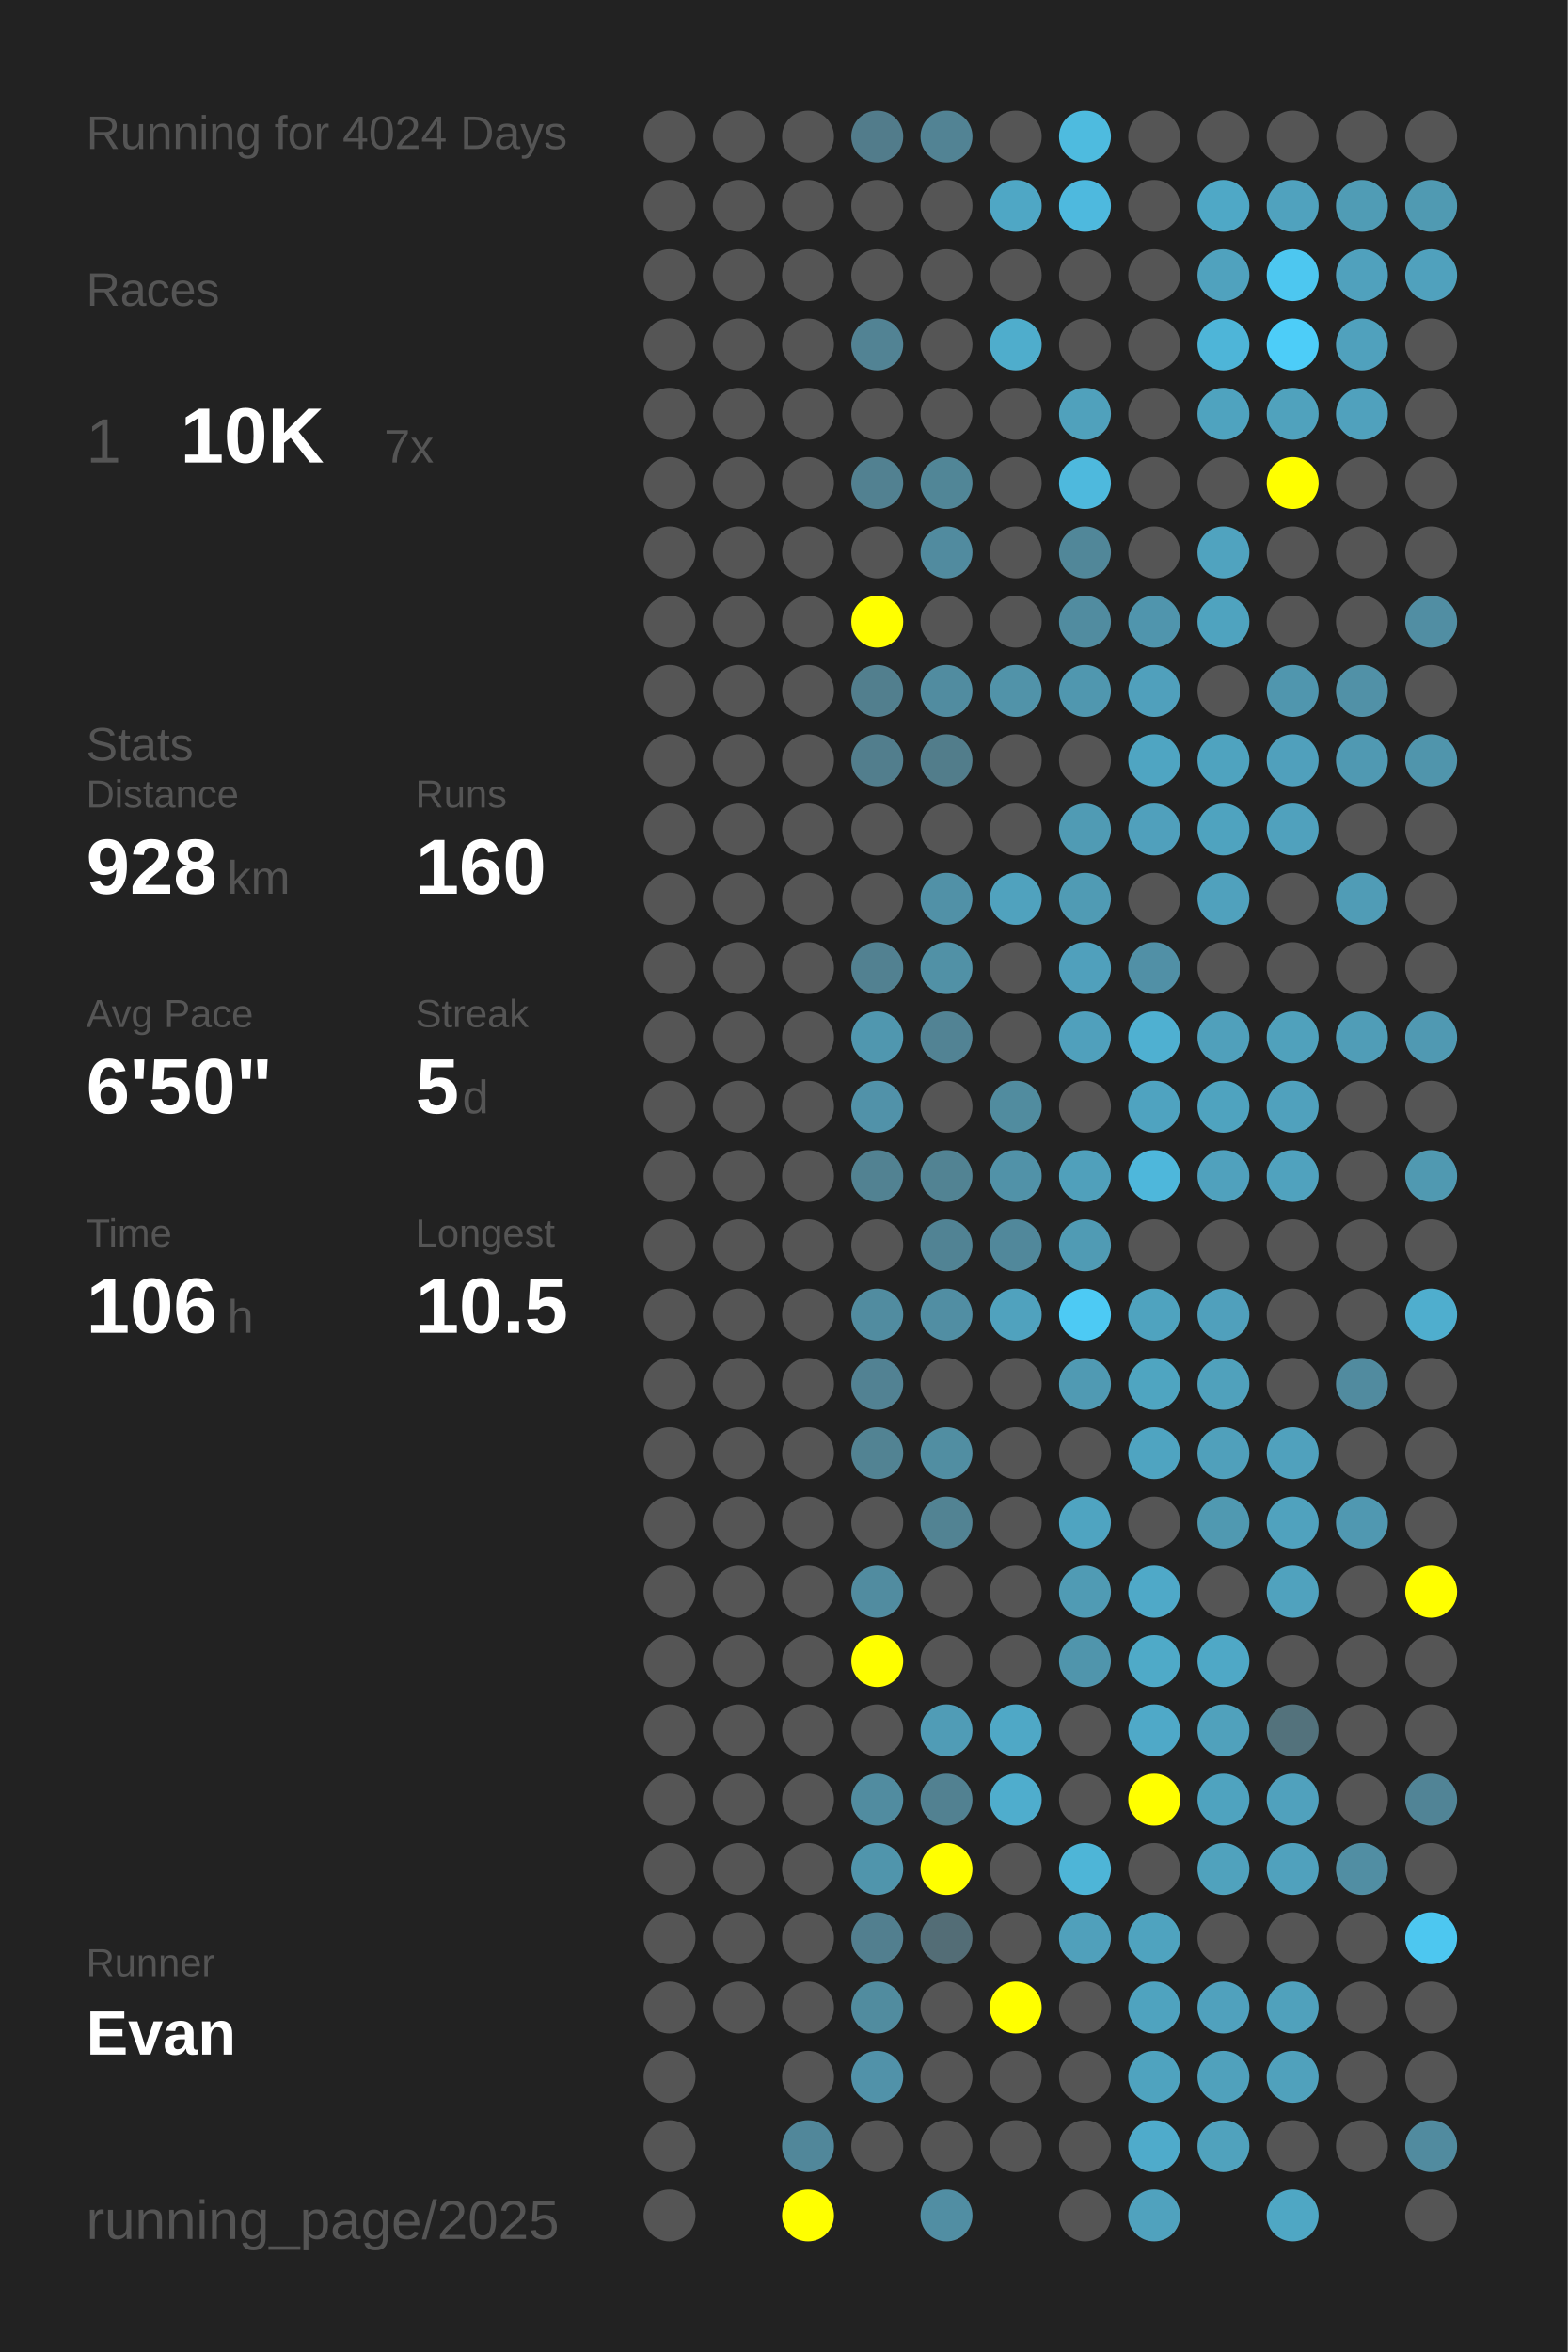
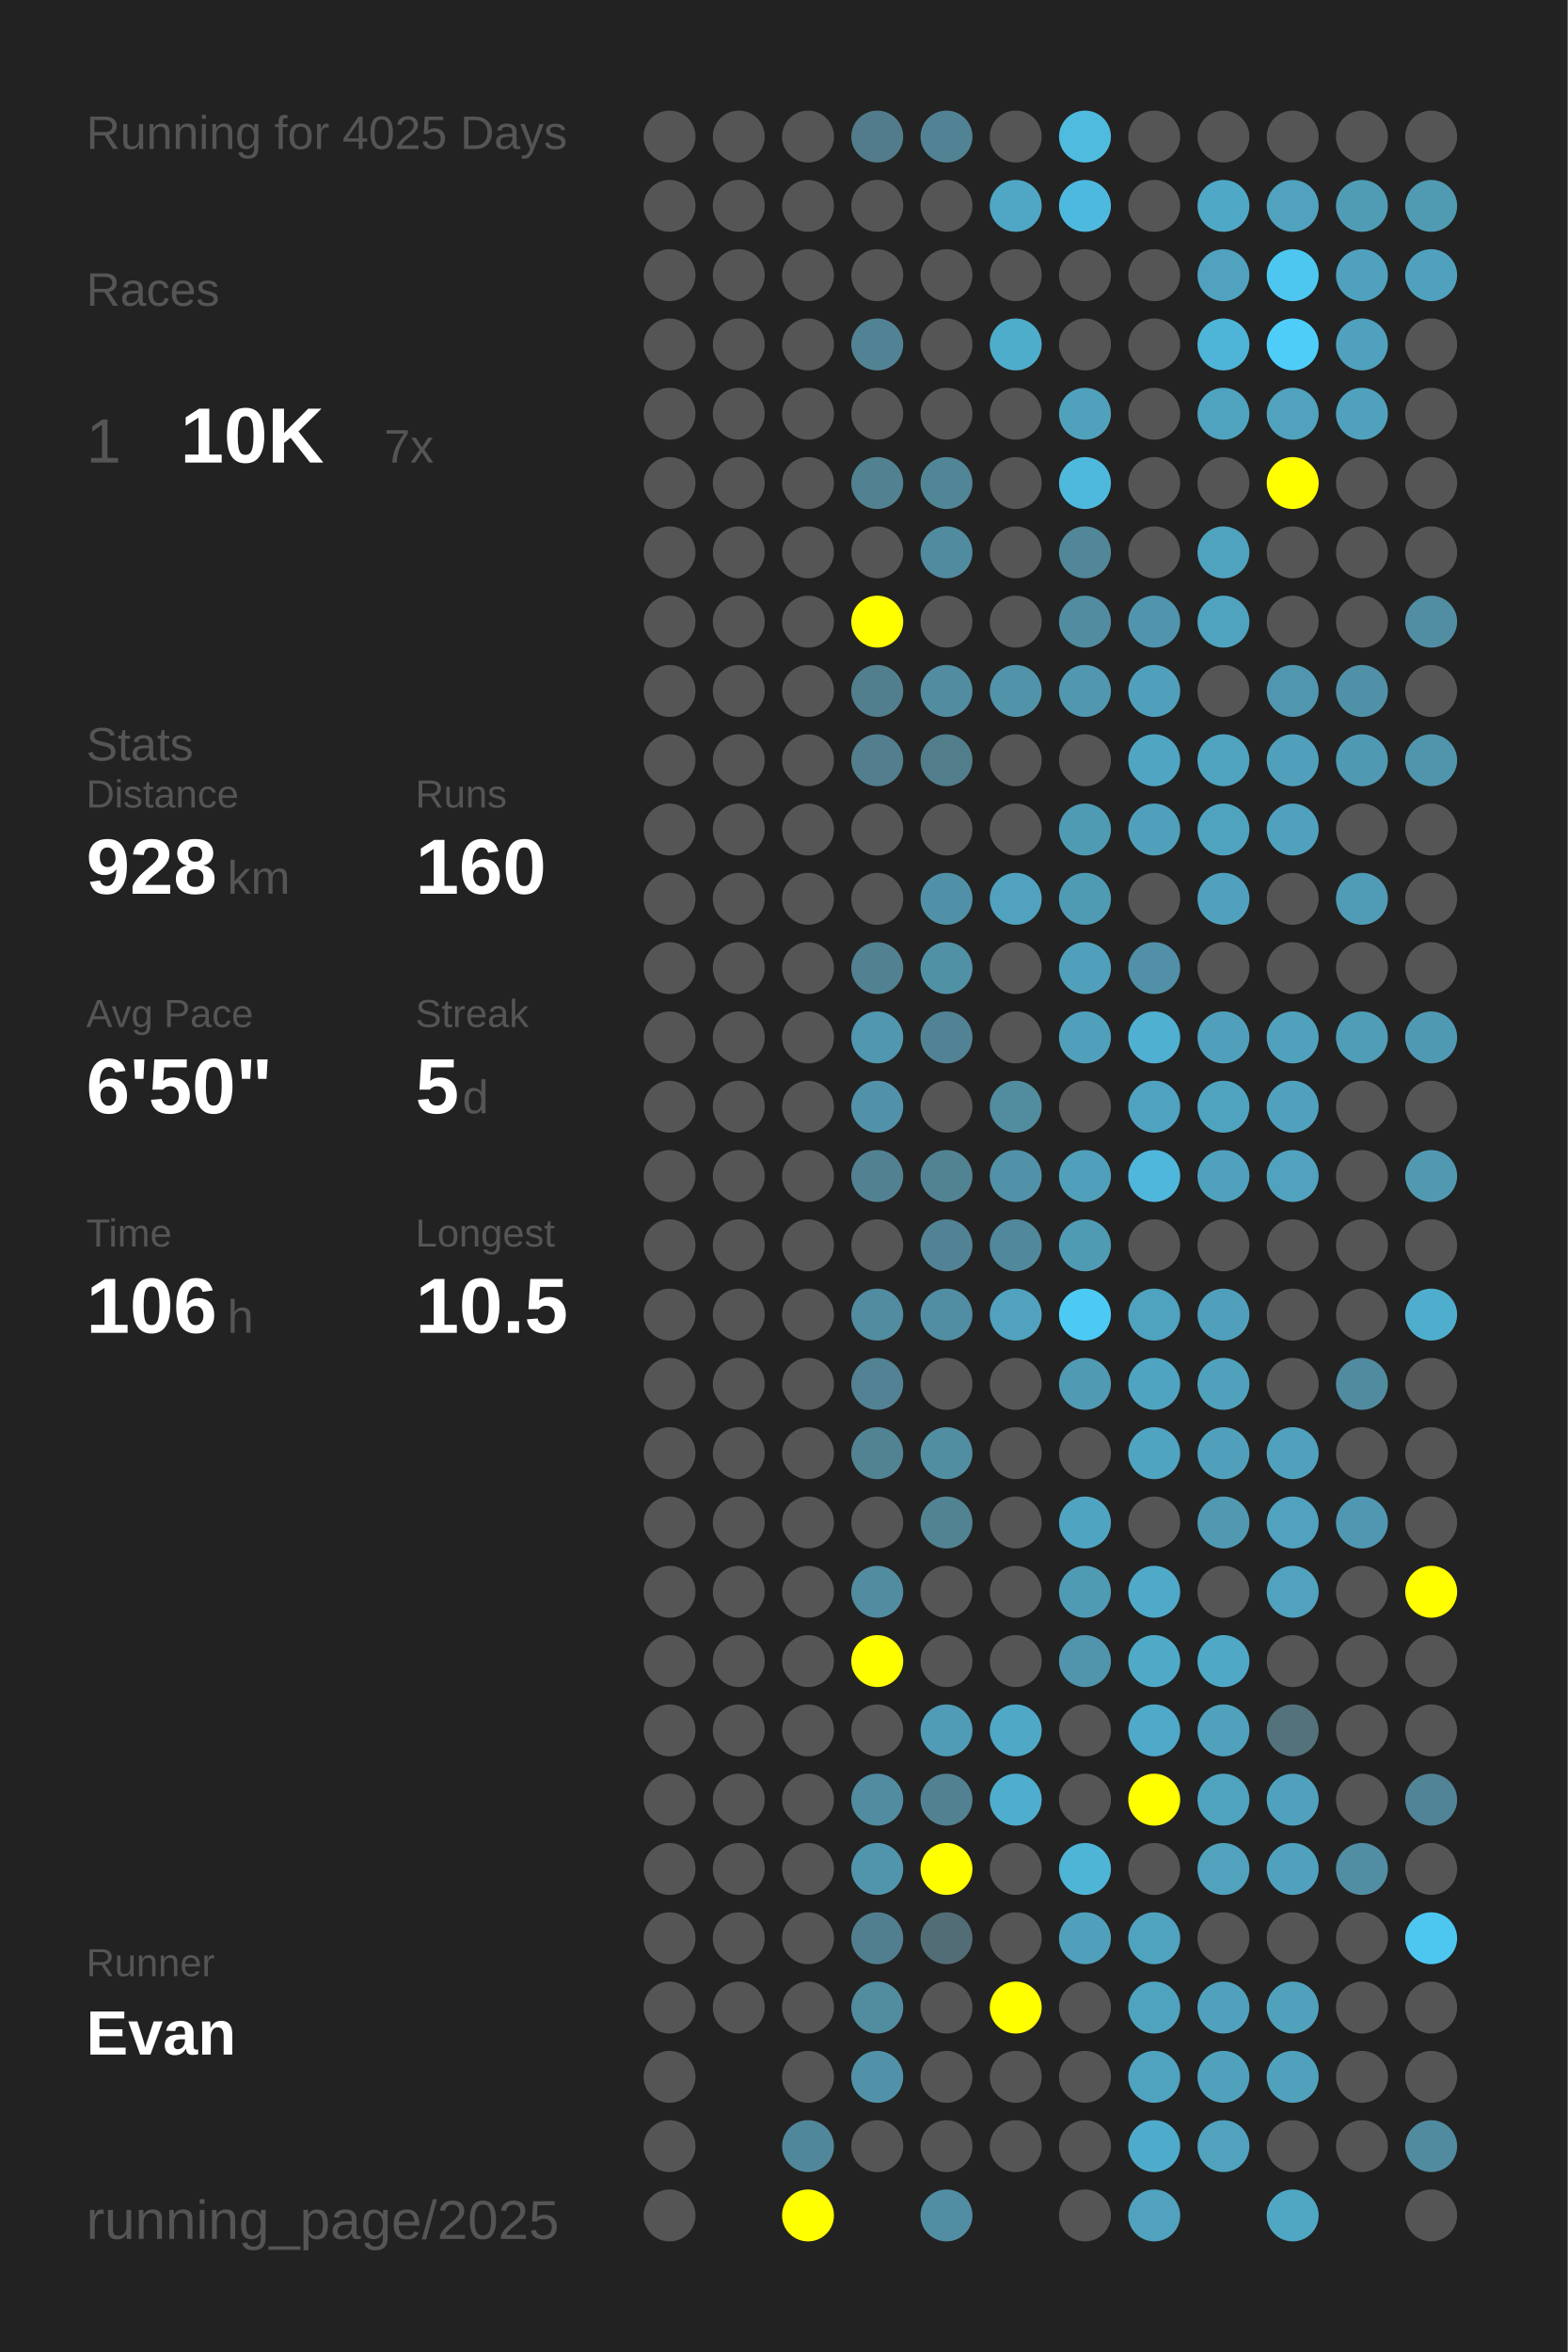
<svg xmlns="http://www.w3.org/2000/svg" baseProfile="full" height="300mm" version="1.1" viewBox="0,0,200,300" width="200mm">
  <defs />
  <rect fill="#222222" height="300" width="200" x="0" y="0" />
-   <text fill="#555555" style="font-size:6px; font-family:Arial;" x="11" y="19">Running for 4024 Days</text>
+   <text fill="#555555" style="font-size:6px; font-family:Arial;" x="11" y="19">Running for 4025 Days</text>
  <text fill="#555555" style="font-size:6px; font-family:Arial;" x="11" y="39">Races</text>
  <text fill="#555555" style="font-size:8px; font-family:Arial;" x="11" y="59">1</text>
  <text fill="#FFFFFF" style="font-size:10px; font-family:Arial; font-weight:bold;" x="23" y="59">10K</text>
  <text fill="#555555" style="font-size:6px; font-family:Arial;" x="49" y="59">7x</text>
  <text fill="#555555" style="font-size:6px; font-family:Arial;" x="11" y="97">Stats</text>
  <text fill="#555555" style="font-size:5px; font-family:Arial;" x="11" y="103">Distance</text>
  <text fill="#FFFFFF" style="font-size:10px; font-family:Arial; font-weight:bold;" x="11" y="114">928</text>
  <text fill="#555555" style="font-size:6px; font-family:Arial;" x="29" y="114">km</text>
  <text fill="#555555" style="font-size:5px; font-family:Arial;" x="53" y="103">Runs</text>
  <text fill="#FFFFFF" style="font-size:10px; font-family:Arial; font-weight:bold;" x="53" y="114">160</text>
  <text fill="#555555" style="font-size:5px; font-family:Arial;" x="11" y="131">Avg Pace</text>
  <text fill="#FFFFFF" style="font-size:10px; font-family:Arial; font-weight:bold;" x="11" y="142">6'50"</text>
  <text fill="#555555" style="font-size:5px; font-family:Arial;" x="53" y="131">Streak</text>
  <text fill="#FFFFFF" style="font-size:10px; font-family:Arial; font-weight:bold;" x="53" y="142">5</text>
  <text fill="#555555" style="font-size:6px; font-family:Arial;" x="59" y="142">d</text>
  <text fill="#555555" style="font-size:5px; font-family:Arial;" x="11" y="159">Time</text>
  <text fill="#FFFFFF" style="font-size:10px; font-family:Arial; font-weight:bold;" x="11" y="170">106</text>
  <text fill="#555555" style="font-size:6px; font-family:Arial;" x="29" y="170">h</text>
  <text fill="#555555" style="font-size:5px; font-family:Arial;" x="53" y="159">Longest</text>
  <text fill="#FFFFFF" style="font-size:10px; font-family:Arial; font-weight:bold;" x="53" y="170">10.5</text>
  <text fill="#555555" style="font-size:5px; font-family:Arial;" x="11" y="252.065">Runner</text>
  <text fill="#FFFFFF" style="font-size:8px; font-family:Arial; font-weight:bold;" x="11" y="262.065">Evan</text>
  <text fill="#555555" style="font-size:7px; font-family:Arial;" x="11" y="285.581">running_page/2025</text>
  <circle cx="85.417" cy="17.419" fill="#555555" r="3.312" />
  <circle cx="85.417" cy="26.258" fill="#555555" r="3.312" />
  <circle cx="85.417" cy="35.097" fill="#555555" r="3.312" />
  <circle cx="85.417" cy="43.935" fill="#555555" r="3.312" />
  <circle cx="85.417" cy="52.774" fill="#555555" r="3.312" />
  <circle cx="85.417" cy="61.613" fill="#555555" r="3.312" />
  <circle cx="85.417" cy="70.452" fill="#555555" r="3.312" />
  <circle cx="85.417" cy="79.29" fill="#555555" r="3.312" />
  <circle cx="85.417" cy="88.129" fill="#555555" r="3.312" />
  <circle cx="85.417" cy="96.968" fill="#555555" r="3.312" />
  <circle cx="85.417" cy="105.806" fill="#555555" r="3.312" />
  <circle cx="85.417" cy="114.645" fill="#555555" r="3.312" />
  <circle cx="85.417" cy="123.484" fill="#555555" r="3.312" />
  <circle cx="85.417" cy="132.323" fill="#555555" r="3.312" />
  <circle cx="85.417" cy="141.161" fill="#555555" r="3.312" />
  <circle cx="85.417" cy="150" fill="#555555" r="3.312" />
  <circle cx="85.417" cy="158.839" fill="#555555" r="3.312" />
  <circle cx="85.417" cy="167.677" fill="#555555" r="3.312" />
  <circle cx="85.417" cy="176.516" fill="#555555" r="3.312" />
  <circle cx="85.417" cy="185.355" fill="#555555" r="3.312" />
  <circle cx="85.417" cy="194.194" fill="#555555" r="3.312" />
  <circle cx="85.417" cy="203.032" fill="#555555" r="3.312" />
  <circle cx="85.417" cy="211.871" fill="#555555" r="3.312" />
  <circle cx="85.417" cy="220.71" fill="#555555" r="3.312" />
  <circle cx="85.417" cy="229.548" fill="#555555" r="3.312" />
  <circle cx="85.417" cy="238.387" fill="#555555" r="3.312" />
  <circle cx="85.417" cy="247.226" fill="#555555" r="3.312" />
  <circle cx="85.417" cy="256.065" fill="#555555" r="3.312" />
  <circle cx="85.417" cy="264.903" fill="#555555" r="3.312" />
  <circle cx="85.417" cy="273.742" fill="#555555" r="3.312" />
  <circle cx="85.417" cy="282.581" fill="#555555" r="3.312" />
  <circle cx="94.25" cy="17.419" fill="#555555" r="3.312" />
  <circle cx="94.25" cy="26.258" fill="#555555" r="3.312" />
  <circle cx="94.25" cy="35.097" fill="#555555" r="3.312" />
  <circle cx="94.25" cy="43.935" fill="#555555" r="3.312" />
  <circle cx="94.25" cy="52.774" fill="#555555" r="3.312" />
  <circle cx="94.25" cy="61.613" fill="#555555" r="3.312" />
  <circle cx="94.25" cy="70.452" fill="#555555" r="3.312" />
  <circle cx="94.25" cy="79.29" fill="#555555" r="3.312" />
  <circle cx="94.25" cy="88.129" fill="#555555" r="3.312" />
  <circle cx="94.25" cy="96.968" fill="#555555" r="3.312" />
  <circle cx="94.25" cy="105.806" fill="#555555" r="3.312" />
  <circle cx="94.25" cy="114.645" fill="#555555" r="3.312" />
  <circle cx="94.25" cy="123.484" fill="#555555" r="3.312" />
  <circle cx="94.25" cy="132.323" fill="#555555" r="3.312" />
  <circle cx="94.25" cy="141.161" fill="#555555" r="3.312" />
  <circle cx="94.25" cy="150" fill="#555555" r="3.312" />
  <circle cx="94.25" cy="158.839" fill="#555555" r="3.312" />
  <circle cx="94.25" cy="167.677" fill="#555555" r="3.312" />
  <circle cx="94.25" cy="176.516" fill="#555555" r="3.312" />
  <circle cx="94.25" cy="185.355" fill="#555555" r="3.312" />
  <circle cx="94.25" cy="194.194" fill="#555555" r="3.312" />
  <circle cx="94.25" cy="203.032" fill="#555555" r="3.312" />
  <circle cx="94.25" cy="211.871" fill="#555555" r="3.312" />
  <circle cx="94.25" cy="220.71" fill="#555555" r="3.312" />
  <circle cx="94.25" cy="229.548" fill="#555555" r="3.312" />
  <circle cx="94.25" cy="238.387" fill="#555555" r="3.312" />
  <circle cx="94.25" cy="247.226" fill="#555555" r="3.312" />
  <circle cx="94.25" cy="256.065" fill="#555555" r="3.312" />
  <circle cx="103.083" cy="17.419" fill="#555555" r="3.312" />
  <circle cx="103.083" cy="26.258" fill="#555555" r="3.312" />
  <circle cx="103.083" cy="35.097" fill="#555555" r="3.312" />
  <circle cx="103.083" cy="43.935" fill="#555555" r="3.312" />
  <circle cx="103.083" cy="52.774" fill="#555555" r="3.312" />
  <circle cx="103.083" cy="61.613" fill="#555555" r="3.312" />
  <circle cx="103.083" cy="70.452" fill="#555555" r="3.312" />
  <circle cx="103.083" cy="79.29" fill="#555555" r="3.312" />
  <circle cx="103.083" cy="88.129" fill="#555555" r="3.312" />
  <circle cx="103.083" cy="96.968" fill="#555555" r="3.312" />
  <circle cx="103.083" cy="105.806" fill="#555555" r="3.312" />
  <circle cx="103.083" cy="114.645" fill="#555555" r="3.312" />
  <circle cx="103.083" cy="123.484" fill="#555555" r="3.312" />
  <circle cx="103.083" cy="132.323" fill="#555555" r="3.312" />
  <circle cx="103.083" cy="141.161" fill="#555555" r="3.312" />
  <circle cx="103.083" cy="150" fill="#555555" r="3.312" />
  <circle cx="103.083" cy="158.839" fill="#555555" r="3.312" />
  <circle cx="103.083" cy="167.677" fill="#555555" r="3.312" />
  <circle cx="103.083" cy="176.516" fill="#555555" r="3.312" />
  <circle cx="103.083" cy="185.355" fill="#555555" r="3.312" />
  <circle cx="103.083" cy="194.194" fill="#555555" r="3.312" />
  <circle cx="103.083" cy="203.032" fill="#555555" r="3.312" />
  <circle cx="103.083" cy="211.871" fill="#555555" r="3.312" />
  <circle cx="103.083" cy="220.71" fill="#555555" r="3.312" />
  <circle cx="103.083" cy="229.548" fill="#555555" r="3.312" />
  <circle cx="103.083" cy="238.387" fill="#555555" r="3.312" />
  <circle cx="103.083" cy="247.226" fill="#555555" r="3.312" />
  <circle cx="103.083" cy="256.065" fill="#555555" r="3.312" />
  <circle cx="103.083" cy="264.903" fill="#555555" r="3.312" />
  <circle cx="103.083" cy="273.742" fill="#51879a" r="3.312" />
  <circle cx="103.083" cy="282.581" fill="#FFFF00" r="3.312" />
  <circle cx="111.917" cy="17.419" fill="#527c8b" r="3.312" />
  <circle cx="111.917" cy="26.258" fill="#555555" r="3.312" />
  <circle cx="111.917" cy="35.097" fill="#555555" r="3.312" />
  <circle cx="111.917" cy="43.935" fill="#528394" r="3.312" />
  <circle cx="111.917" cy="52.774" fill="#555555" r="3.312" />
  <circle cx="111.917" cy="61.613" fill="#528191" r="3.312" />
  <circle cx="111.917" cy="70.452" fill="#555555" r="3.312" />
  <circle cx="111.917" cy="79.29" fill="#FFFF00" r="3.312" />
  <circle cx="111.917" cy="88.129" fill="#527f8e" r="3.312" />
  <circle cx="111.917" cy="96.968" fill="#527e8d" r="3.312" />
  <circle cx="111.917" cy="105.806" fill="#555555" r="3.312" />
  <circle cx="111.917" cy="114.645" fill="#555555" r="3.312" />
  <circle cx="111.917" cy="123.484" fill="#528191" r="3.312" />
  <circle cx="111.917" cy="132.323" fill="#5097af" r="3.312" />
  <circle cx="111.917" cy="141.161" fill="#5192a9" r="3.312" />
  <circle cx="111.917" cy="150" fill="#528292" r="3.312" />
  <circle cx="111.917" cy="158.839" fill="#555555" r="3.312" />
  <circle cx="111.917" cy="167.677" fill="#518ca0" r="3.312" />
  <circle cx="111.917" cy="176.516" fill="#528293" r="3.312" />
  <circle cx="111.917" cy="185.355" fill="#528393" r="3.312" />
  <circle cx="111.917" cy="194.194" fill="#555555" r="3.312" />
  <circle cx="111.917" cy="203.032" fill="#518ca0" r="3.312" />
  <circle cx="111.917" cy="211.871" fill="#FFFF00" r="3.312" />
  <circle cx="111.917" cy="220.71" fill="#555555" r="3.312" />
  <circle cx="111.917" cy="229.548" fill="#518ca0" r="3.312" />
  <circle cx="111.917" cy="238.387" fill="#5095ac" r="3.312" />
  <circle cx="111.917" cy="247.226" fill="#527f8f" r="3.312" />
  <circle cx="111.917" cy="256.065" fill="#518c9f" r="3.312" />
  <circle cx="111.917" cy="264.903" fill="#5192a9" r="3.312" />
  <circle cx="111.917" cy="273.742" fill="#555555" r="3.312" />
  <circle cx="120.75" cy="17.419" fill="#528394" r="3.312" />
  <circle cx="120.75" cy="26.258" fill="#555555" r="3.312" />
  <circle cx="120.75" cy="35.097" fill="#555555" r="3.312" />
  <circle cx="120.75" cy="43.935" fill="#555555" r="3.312" />
  <circle cx="120.75" cy="52.774" fill="#555555" r="3.312" />
  <circle cx="120.75" cy="61.613" fill="#518697" r="3.312" />
  <circle cx="120.75" cy="70.452" fill="#518b9f" r="3.312" />
  <circle cx="120.75" cy="79.29" fill="#555555" r="3.312" />
  <circle cx="120.75" cy="88.129" fill="#518ca0" r="3.312" />
  <circle cx="120.75" cy="96.968" fill="#527d8b" r="3.312" />
  <circle cx="120.75" cy="105.806" fill="#555555" r="3.312" />
  <circle cx="120.75" cy="114.645" fill="#5191a7" r="3.312" />
  <circle cx="120.75" cy="123.484" fill="#5191a6" r="3.312" />
  <circle cx="120.75" cy="132.323" fill="#528394" r="3.312" />
  <circle cx="120.75" cy="141.161" fill="#555555" r="3.312" />
  <circle cx="120.75" cy="150" fill="#528393" r="3.312" />
  <circle cx="120.75" cy="158.839" fill="#518394" r="3.312" />
  <circle cx="120.75" cy="167.677" fill="#518ea3" r="3.312" />
  <circle cx="120.75" cy="176.516" fill="#555555" r="3.312" />
  <circle cx="120.75" cy="185.355" fill="#518ea2" r="3.312" />
  <circle cx="120.75" cy="194.194" fill="#528393" r="3.312" />
  <circle cx="120.75" cy="203.032" fill="#555555" r="3.312" />
  <circle cx="120.75" cy="211.871" fill="#555555" r="3.312" />
  <circle cx="120.75" cy="220.71" fill="#509cb6" r="3.312" />
  <circle cx="120.75" cy="229.548" fill="#528191" r="3.312" />
  <circle cx="120.75" cy="238.387" fill="#FFFF00" r="3.312" />
  <circle cx="120.75" cy="247.226" fill="#536d76" r="3.312" />
  <circle cx="120.75" cy="256.065" fill="#555555" r="3.312" />
  <circle cx="120.75" cy="264.903" fill="#555555" r="3.312" />
  <circle cx="120.75" cy="273.742" fill="#555555" r="3.312" />
  <circle cx="120.75" cy="282.581" fill="#518ea3" r="3.312" />
  <circle cx="129.583" cy="17.419" fill="#555555" r="3.312" />
  <circle cx="129.583" cy="26.258" fill="#4fa7c5" r="3.312" />
  <circle cx="129.583" cy="35.097" fill="#555555" r="3.312" />
  <circle cx="129.583" cy="43.935" fill="#4fadcc" r="3.312" />
  <circle cx="129.583" cy="52.774" fill="#555555" r="3.312" />
  <circle cx="129.583" cy="61.613" fill="#555555" r="3.312" />
  <circle cx="129.583" cy="70.452" fill="#555555" r="3.312" />
  <circle cx="129.583" cy="79.29" fill="#555555" r="3.312" />
  <circle cx="129.583" cy="88.129" fill="#5193a9" r="3.312" />
  <circle cx="129.583" cy="96.968" fill="#555555" r="3.312" />
  <circle cx="129.583" cy="105.806" fill="#555555" r="3.312" />
  <circle cx="129.583" cy="114.645" fill="#50a2be" r="3.312" />
  <circle cx="129.583" cy="123.484" fill="#555555" r="3.312" />
  <circle cx="129.583" cy="132.323" fill="#555555" r="3.312" />
  <circle cx="129.583" cy="141.161" fill="#518c9f" r="3.312" />
  <circle cx="129.583" cy="150" fill="#5192a8" r="3.312" />
  <circle cx="129.583" cy="158.839" fill="#51889b" r="3.312" />
  <circle cx="129.583" cy="167.677" fill="#50a2be" r="3.312" />
  <circle cx="129.583" cy="176.516" fill="#555555" r="3.312" />
  <circle cx="129.583" cy="185.355" fill="#555555" r="3.312" />
  <circle cx="129.583" cy="194.194" fill="#555555" r="3.312" />
  <circle cx="129.583" cy="203.032" fill="#555555" r="3.312" />
  <circle cx="129.583" cy="211.871" fill="#555555" r="3.312" />
  <circle cx="129.583" cy="220.71" fill="#4fa8c6" r="3.312" />
  <circle cx="129.583" cy="229.548" fill="#4fadcd" r="3.312" />
  <circle cx="129.583" cy="238.387" fill="#555555" r="3.312" />
  <circle cx="129.583" cy="247.226" fill="#555555" r="3.312" />
  <circle cx="129.583" cy="256.065" fill="#FFFF00" r="3.312" />
  <circle cx="129.583" cy="264.903" fill="#555555" r="3.312" />
  <circle cx="129.583" cy="273.742" fill="#555555" r="3.312" />
  <circle cx="138.417" cy="17.419" fill="#4ebbdf" r="3.312" />
  <circle cx="138.417" cy="26.258" fill="#4eb9de" r="3.312" />
  <circle cx="138.417" cy="35.097" fill="#555555" r="3.312" />
  <circle cx="138.417" cy="43.935" fill="#555555" r="3.312" />
  <circle cx="138.417" cy="52.774" fill="#50a1bc" r="3.312" />
  <circle cx="138.417" cy="61.613" fill="#4eb9dd" r="3.312" />
  <circle cx="138.417" cy="70.452" fill="#518799" r="3.312" />
  <circle cx="138.417" cy="79.29" fill="#518ca0" r="3.312" />
  <circle cx="138.417" cy="88.129" fill="#5097af" r="3.312" />
  <circle cx="138.417" cy="96.968" fill="#555555" r="3.312" />
  <circle cx="138.417" cy="105.806" fill="#509bb4" r="3.312" />
  <circle cx="138.417" cy="114.645" fill="#509bb4" r="3.312" />
  <circle cx="138.417" cy="123.484" fill="#50a0bc" r="3.312" />
  <circle cx="138.417" cy="132.323" fill="#50a0bc" r="3.312" />
  <circle cx="138.417" cy="141.161" fill="#555555" r="3.312" />
  <circle cx="138.417" cy="150" fill="#50a0bb" r="3.312" />
  <circle cx="138.417" cy="158.839" fill="#509bb4" r="3.312" />
  <circle cx="138.417" cy="167.677" fill="#4dcaf4" r="3.312" />
  <circle cx="138.417" cy="176.516" fill="#509ab3" r="3.312" />
  <circle cx="138.417" cy="185.355" fill="#555555" r="3.312" />
  <circle cx="138.417" cy="194.194" fill="#4fa4c1" r="3.312" />
  <circle cx="138.417" cy="203.032" fill="#509bb4" r="3.312" />
  <circle cx="138.417" cy="211.871" fill="#5095ac" r="3.312" />
  <circle cx="138.417" cy="220.71" fill="#555555" r="3.312" />
  <circle cx="138.417" cy="229.548" fill="#555555" r="3.312" />
  <circle cx="138.417" cy="238.387" fill="#4eb5d7" r="3.312" />
  <circle cx="138.417" cy="247.226" fill="#50a0bb" r="3.312" />
  <circle cx="138.417" cy="256.065" fill="#555555" r="3.312" />
  <circle cx="138.417" cy="264.903" fill="#555555" r="3.312" />
  <circle cx="138.417" cy="273.742" fill="#555555" r="3.312" />
  <circle cx="138.417" cy="282.581" fill="#555555" r="3.312" />
  <circle cx="147.25" cy="17.419" fill="#555555" r="3.312" />
  <circle cx="147.25" cy="26.258" fill="#555555" r="3.312" />
  <circle cx="147.25" cy="35.097" fill="#555555" r="3.312" />
  <circle cx="147.25" cy="43.935" fill="#555555" r="3.312" />
  <circle cx="147.25" cy="52.774" fill="#555555" r="3.312" />
  <circle cx="147.25" cy="61.613" fill="#555555" r="3.312" />
  <circle cx="147.25" cy="70.452" fill="#555555" r="3.312" />
  <circle cx="147.25" cy="79.29" fill="#5095ad" r="3.312" />
  <circle cx="147.25" cy="88.129" fill="#50a0bc" r="3.312" />
  <circle cx="147.25" cy="96.968" fill="#4fa5c2" r="3.312" />
  <circle cx="147.25" cy="105.806" fill="#50a0bc" r="3.312" />
  <circle cx="147.25" cy="114.645" fill="#555555" r="3.312" />
  <circle cx="147.25" cy="123.484" fill="#5190a6" r="3.312" />
  <circle cx="147.25" cy="132.323" fill="#4fb0d1" r="3.312" />
  <circle cx="147.25" cy="141.161" fill="#4fa3c0" r="3.312" />
  <circle cx="147.25" cy="150" fill="#4eb7db" r="3.312" />
  <circle cx="147.25" cy="158.839" fill="#555555" r="3.312" />
  <circle cx="147.25" cy="167.677" fill="#4fa3bf" r="3.312" />
  <circle cx="147.25" cy="176.516" fill="#4fa5c1" r="3.312" />
  <circle cx="147.25" cy="185.355" fill="#4fa4c1" r="3.312" />
  <circle cx="147.25" cy="194.194" fill="#555555" r="3.312" />
  <circle cx="147.25" cy="203.032" fill="#4fa9c8" r="3.312" />
  <circle cx="147.25" cy="211.871" fill="#4faac8" r="3.312" />
  <circle cx="147.25" cy="220.71" fill="#4fa9c8" r="3.312" />
  <circle cx="147.25" cy="229.548" fill="#FFFF00" r="3.312" />
  <circle cx="147.25" cy="238.387" fill="#555555" r="3.312" />
  <circle cx="147.25" cy="247.226" fill="#4fa3bf" r="3.312" />
  <circle cx="147.25" cy="256.065" fill="#4fa3bf" r="3.312" />
  <circle cx="147.25" cy="264.903" fill="#4fa3bf" r="3.312" />
  <circle cx="147.25" cy="273.742" fill="#4fabcb" r="3.312" />
  <circle cx="147.25" cy="282.581" fill="#50a2be" r="3.312" />
  <circle cx="156.083" cy="17.419" fill="#555555" r="3.312" />
  <circle cx="156.083" cy="26.258" fill="#4fa8c6" r="3.312" />
  <circle cx="156.083" cy="35.097" fill="#50a2be" r="3.312" />
  <circle cx="156.083" cy="43.935" fill="#4eb5d8" r="3.312" />
  <circle cx="156.083" cy="52.774" fill="#4fa3bf" r="3.312" />
  <circle cx="156.083" cy="61.613" fill="#555555" r="3.312" />
  <circle cx="156.083" cy="70.452" fill="#50a3bf" r="3.312" />
  <circle cx="156.083" cy="79.29" fill="#4fa3bf" r="3.312" />
  <circle cx="156.083" cy="88.129" fill="#555555" r="3.312" />
  <circle cx="156.083" cy="96.968" fill="#4fa3bf" r="3.312" />
  <circle cx="156.083" cy="105.806" fill="#4fa3bf" r="3.312" />
  <circle cx="156.083" cy="114.645" fill="#50a1bd" r="3.312" />
  <circle cx="156.083" cy="123.484" fill="#555555" r="3.312" />
  <circle cx="156.083" cy="132.323" fill="#50a0bb" r="3.312" />
  <circle cx="156.083" cy="141.161" fill="#4fa3bf" r="3.312" />
  <circle cx="156.083" cy="150" fill="#50a1bd" r="3.312" />
  <circle cx="156.083" cy="158.839" fill="#555555" r="3.312" />
  <circle cx="156.083" cy="167.677" fill="#50a0bc" r="3.312" />
  <circle cx="156.083" cy="176.516" fill="#50a1bc" r="3.312" />
  <circle cx="156.083" cy="185.355" fill="#50a0bb" r="3.312" />
  <circle cx="156.083" cy="194.194" fill="#5099b1" r="3.312" />
  <circle cx="156.083" cy="203.032" fill="#555555" r="3.312" />
  <circle cx="156.083" cy="211.871" fill="#4fa8c6" r="3.312" />
  <circle cx="156.083" cy="220.71" fill="#50a1bc" r="3.312" />
  <circle cx="156.083" cy="229.548" fill="#4fa3bf" r="3.312" />
  <circle cx="156.083" cy="238.387" fill="#50a2bd" r="3.312" />
  <circle cx="156.083" cy="247.226" fill="#555555" r="3.312" />
  <circle cx="156.083" cy="256.065" fill="#50a1bd" r="3.312" />
  <circle cx="156.083" cy="264.903" fill="#50a1bc" r="3.312" />
  <circle cx="156.083" cy="273.742" fill="#50a2bd" r="3.312" />
  <circle cx="164.917" cy="17.419" fill="#555555" r="3.312" />
  <circle cx="164.917" cy="26.258" fill="#50a2be" r="3.312" />
  <circle cx="164.917" cy="35.097" fill="#4dc7f0" r="3.312" />
  <circle cx="164.917" cy="43.935" fill="#4dcdf8" r="3.312" />
  <circle cx="164.917" cy="52.774" fill="#50a2bd" r="3.312" />
  <circle cx="164.917" cy="61.613" fill="#FFFF00" r="3.312" />
  <circle cx="164.917" cy="70.452" fill="#555555" r="3.312" />
  <circle cx="164.917" cy="79.29" fill="#555555" r="3.312" />
  <circle cx="164.917" cy="88.129" fill="#5096ae" r="3.312" />
  <circle cx="164.917" cy="96.968" fill="#50a0bc" r="3.312" />
  <circle cx="164.917" cy="105.806" fill="#50a1bd" r="3.312" />
  <circle cx="164.917" cy="114.645" fill="#555555" r="3.312" />
  <circle cx="164.917" cy="123.484" fill="#555555" r="3.312" />
  <circle cx="164.917" cy="132.323" fill="#50a1bc" r="3.312" />
  <circle cx="164.917" cy="141.161" fill="#50a1bd" r="3.312" />
  <circle cx="164.917" cy="150" fill="#50a2be" r="3.312" />
  <circle cx="164.917" cy="158.839" fill="#555555" r="3.312" />
  <circle cx="164.917" cy="167.677" fill="#555555" r="3.312" />
  <circle cx="164.917" cy="176.516" fill="#555555" r="3.312" />
  <circle cx="164.917" cy="185.355" fill="#50a1bd" r="3.312" />
  <circle cx="164.917" cy="194.194" fill="#50a2be" r="3.312" />
  <circle cx="164.917" cy="203.032" fill="#50a2be" r="3.312" />
  <circle cx="164.917" cy="211.871" fill="#555555" r="3.312" />
  <circle cx="164.917" cy="220.71" fill="#53727c" r="3.312" />
  <circle cx="164.917" cy="229.548" fill="#50a1bd" r="3.312" />
  <circle cx="164.917" cy="238.387" fill="#50a1bd" r="3.312" />
  <circle cx="164.917" cy="247.226" fill="#555555" r="3.312" />
  <circle cx="164.917" cy="256.065" fill="#50a1bc" r="3.312" />
  <circle cx="164.917" cy="264.903" fill="#50a1bc" r="3.312" />
  <circle cx="164.917" cy="273.742" fill="#555555" r="3.312" />
  <circle cx="164.917" cy="282.581" fill="#4fa7c4" r="3.312" />
  <circle cx="173.75" cy="17.419" fill="#555555" r="3.312" />
  <circle cx="173.75" cy="26.258" fill="#509cb5" r="3.312" />
  <circle cx="173.75" cy="35.097" fill="#50a1bd" r="3.312" />
  <circle cx="173.75" cy="43.935" fill="#50a1bd" r="3.312" />
  <circle cx="173.75" cy="52.774" fill="#50a1bd" r="3.312" />
  <circle cx="173.75" cy="61.613" fill="#555555" r="3.312" />
  <circle cx="173.75" cy="70.452" fill="#555555" r="3.312" />
  <circle cx="173.75" cy="79.29" fill="#555555" r="3.312" />
  <circle cx="173.75" cy="88.129" fill="#5191a7" r="3.312" />
  <circle cx="173.75" cy="96.968" fill="#5099b2" r="3.312" />
  <circle cx="173.75" cy="105.806" fill="#555555" r="3.312" />
  <circle cx="173.75" cy="114.645" fill="#509cb6" r="3.312" />
  <circle cx="173.75" cy="123.484" fill="#555555" r="3.312" />
  <circle cx="173.75" cy="132.323" fill="#509db7" r="3.312" />
  <circle cx="173.75" cy="141.161" fill="#555555" r="3.312" />
  <circle cx="173.75" cy="150" fill="#555555" r="3.312" />
  <circle cx="173.75" cy="158.839" fill="#555555" r="3.312" />
  <circle cx="173.75" cy="167.677" fill="#555555" r="3.312" />
  <circle cx="173.75" cy="176.516" fill="#518b9f" r="3.312" />
  <circle cx="173.75" cy="185.355" fill="#555555" r="3.312" />
  <circle cx="173.75" cy="194.194" fill="#5098b1" r="3.312" />
  <circle cx="173.75" cy="203.032" fill="#555555" r="3.312" />
  <circle cx="173.75" cy="211.871" fill="#555555" r="3.312" />
  <circle cx="173.75" cy="220.71" fill="#555555" r="3.312" />
  <circle cx="173.75" cy="229.548" fill="#555555" r="3.312" />
  <circle cx="173.75" cy="238.387" fill="#518ea3" r="3.312" />
  <circle cx="173.75" cy="247.226" fill="#555555" r="3.312" />
  <circle cx="173.75" cy="256.065" fill="#555555" r="3.312" />
  <circle cx="173.75" cy="264.903" fill="#555555" r="3.312" />
  <circle cx="173.75" cy="273.742" fill="#555555" r="3.312" />
  <circle cx="182.583" cy="17.419" fill="#555555" r="3.312" />
  <circle cx="182.583" cy="26.258" fill="#509ab2" r="3.312" />
  <circle cx="182.583" cy="35.097" fill="#50a1bd" r="3.312" />
  <circle cx="182.583" cy="43.935" fill="#555555" r="3.312" />
  <circle cx="182.583" cy="52.774" fill="#555555" r="3.312" />
  <circle cx="182.583" cy="61.613" fill="#555555" r="3.312" />
  <circle cx="182.583" cy="70.452" fill="#555555" r="3.312" />
  <circle cx="182.583" cy="79.29" fill="#518ea3" r="3.312" />
  <circle cx="182.583" cy="88.129" fill="#555555" r="3.312" />
  <circle cx="182.583" cy="96.968" fill="#5095ac" r="3.312" />
  <circle cx="182.583" cy="105.806" fill="#555555" r="3.312" />
  <circle cx="182.583" cy="114.645" fill="#555555" r="3.312" />
  <circle cx="182.583" cy="123.484" fill="#555555" r="3.312" />
  <circle cx="182.583" cy="132.323" fill="#5099b2" r="3.312" />
  <circle cx="182.583" cy="141.161" fill="#555555" r="3.312" />
  <circle cx="182.583" cy="150" fill="#5099b1" r="3.312" />
  <circle cx="182.583" cy="158.839" fill="#555555" r="3.312" />
  <circle cx="182.583" cy="167.677" fill="#4faece" r="3.312" />
  <circle cx="182.583" cy="176.516" fill="#555555" r="3.312" />
  <circle cx="182.583" cy="185.355" fill="#555555" r="3.312" />
  <circle cx="182.583" cy="194.194" fill="#555555" r="3.312" />
  <circle cx="182.583" cy="203.032" fill="#FFFF00" r="3.312" />
  <circle cx="182.583" cy="211.871" fill="#555555" r="3.312" />
  <circle cx="182.583" cy="220.71" fill="#555555" r="3.312" />
  <circle cx="182.583" cy="229.548" fill="#518496" r="3.312" />
  <circle cx="182.583" cy="238.387" fill="#555555" r="3.312" />
  <circle cx="182.583" cy="247.226" fill="#4dc7f0" r="3.312" />
  <circle cx="182.583" cy="256.065" fill="#555555" r="3.312" />
  <circle cx="182.583" cy="264.903" fill="#555555" r="3.312" />
  <circle cx="182.583" cy="273.742" fill="#518b9f" r="3.312" />
  <circle cx="182.583" cy="282.581" fill="#555555" r="3.312" />
</svg>
